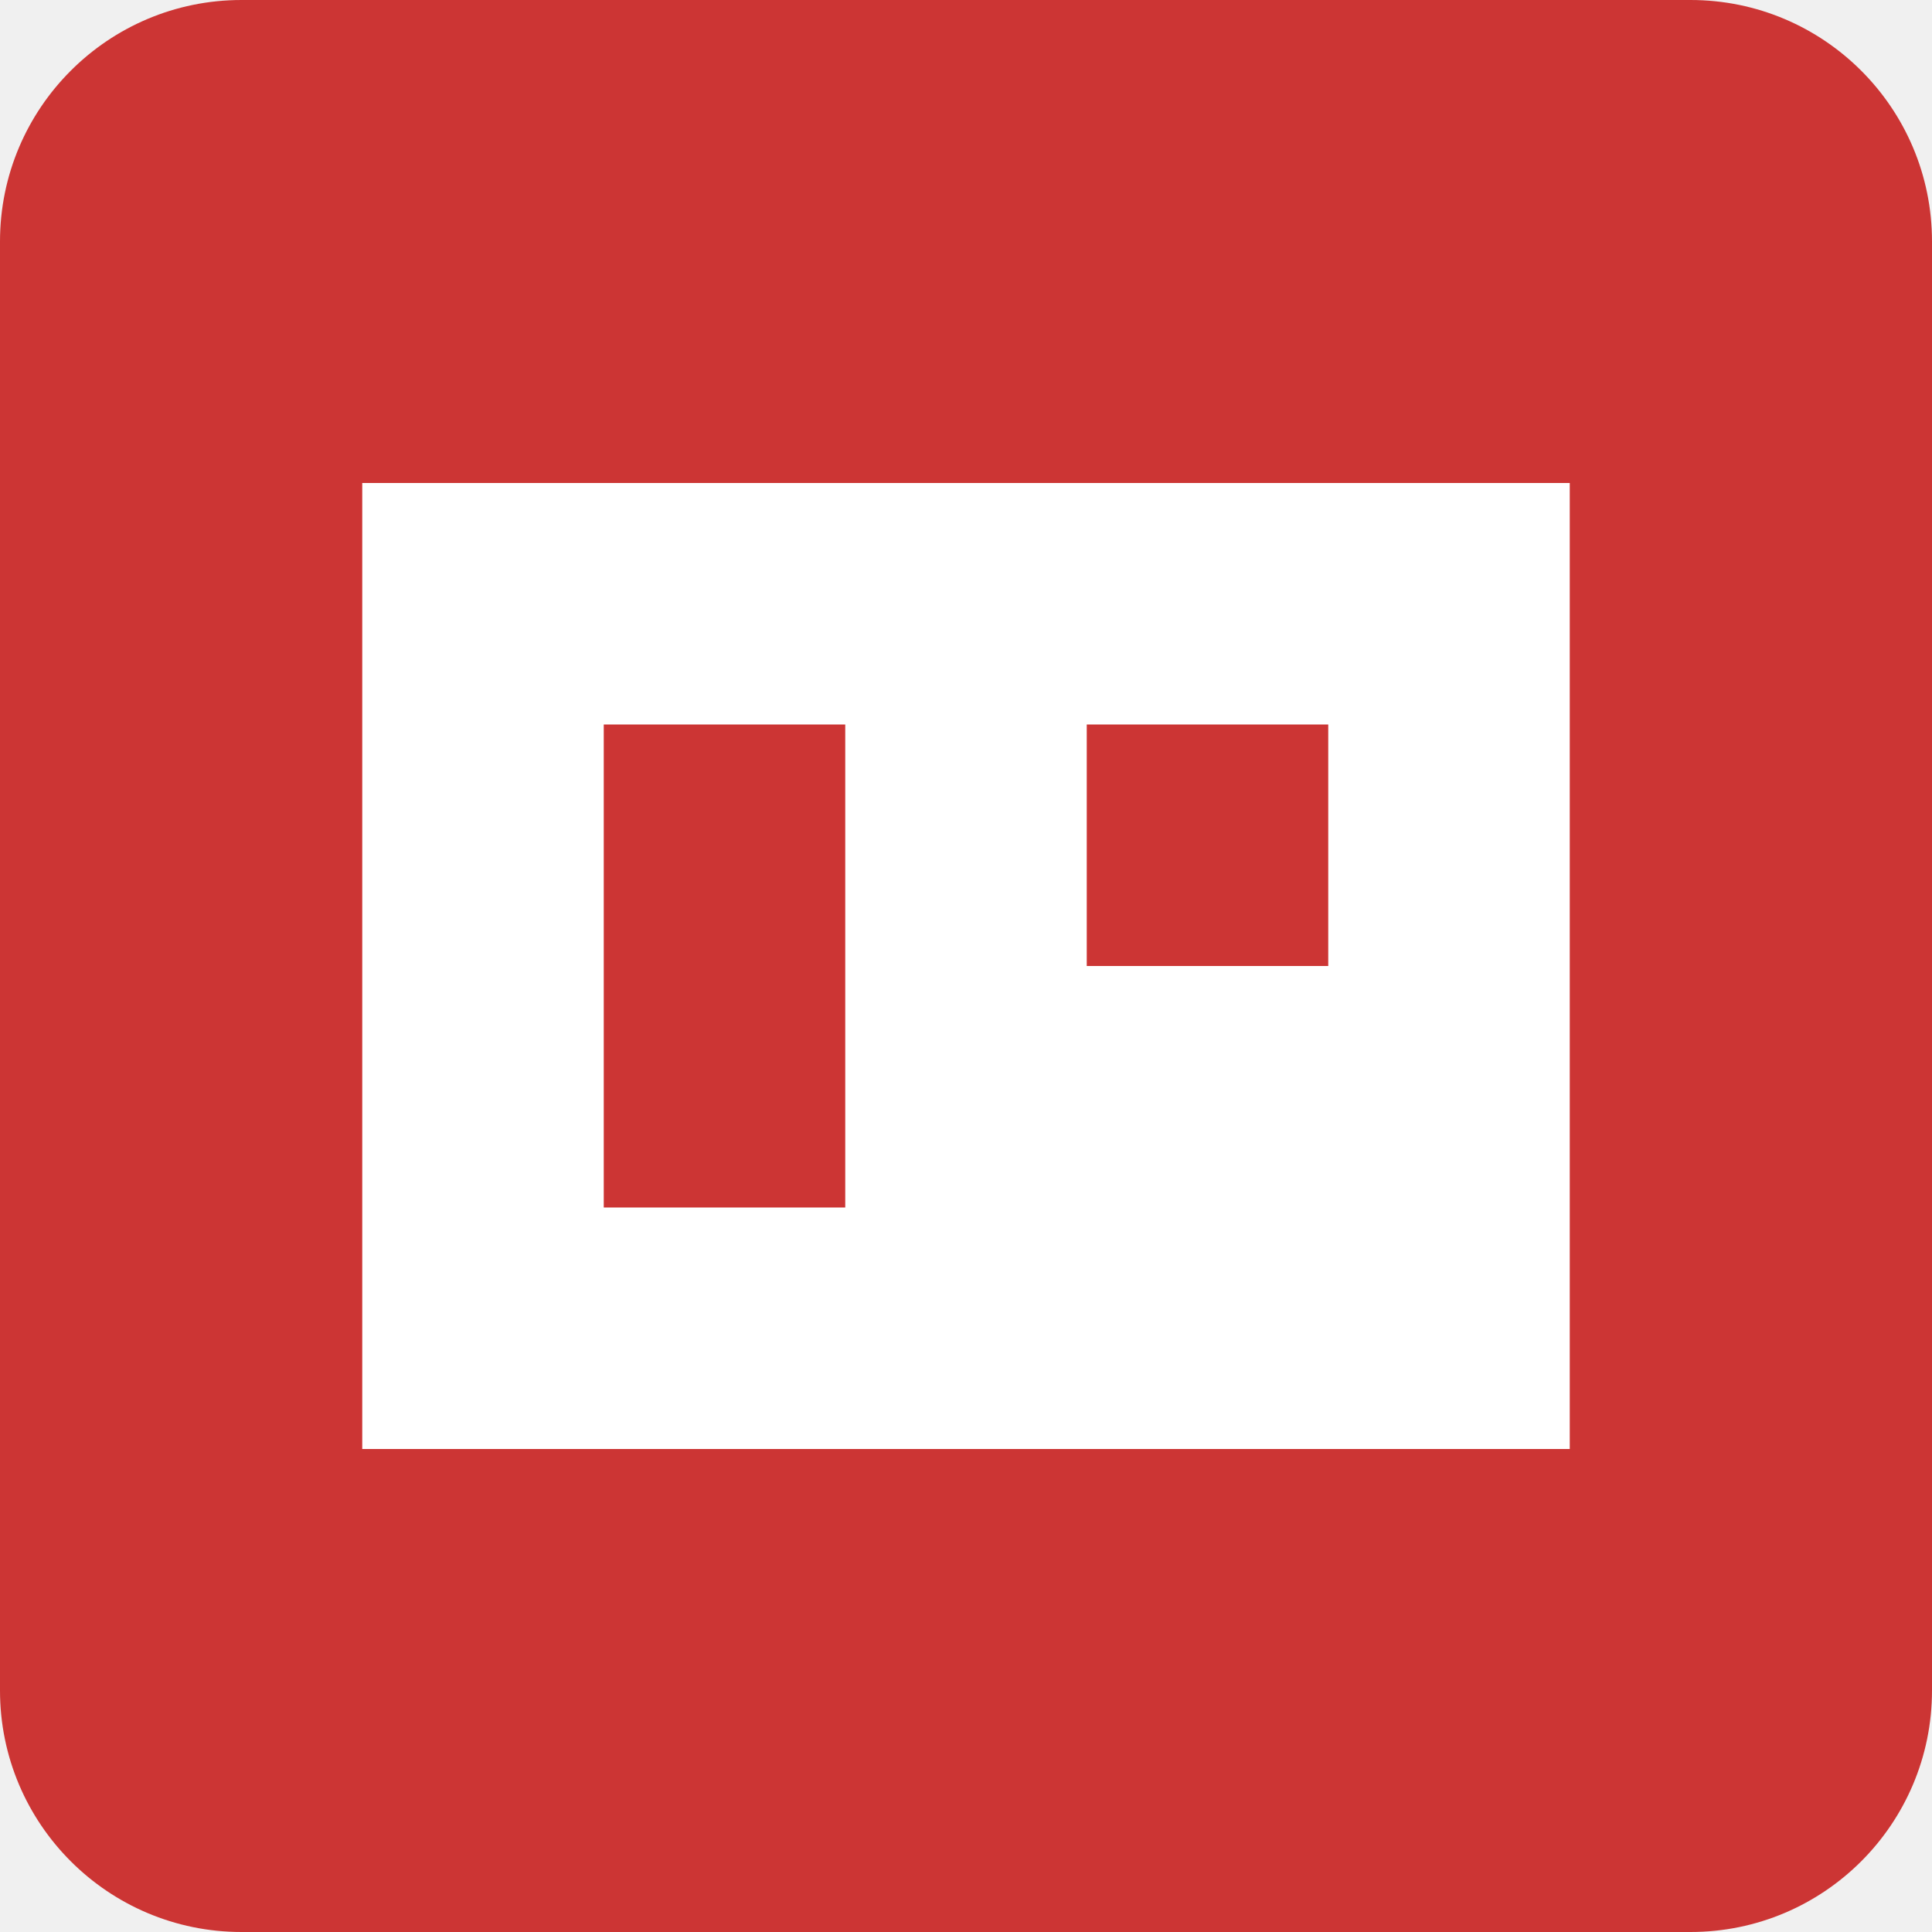
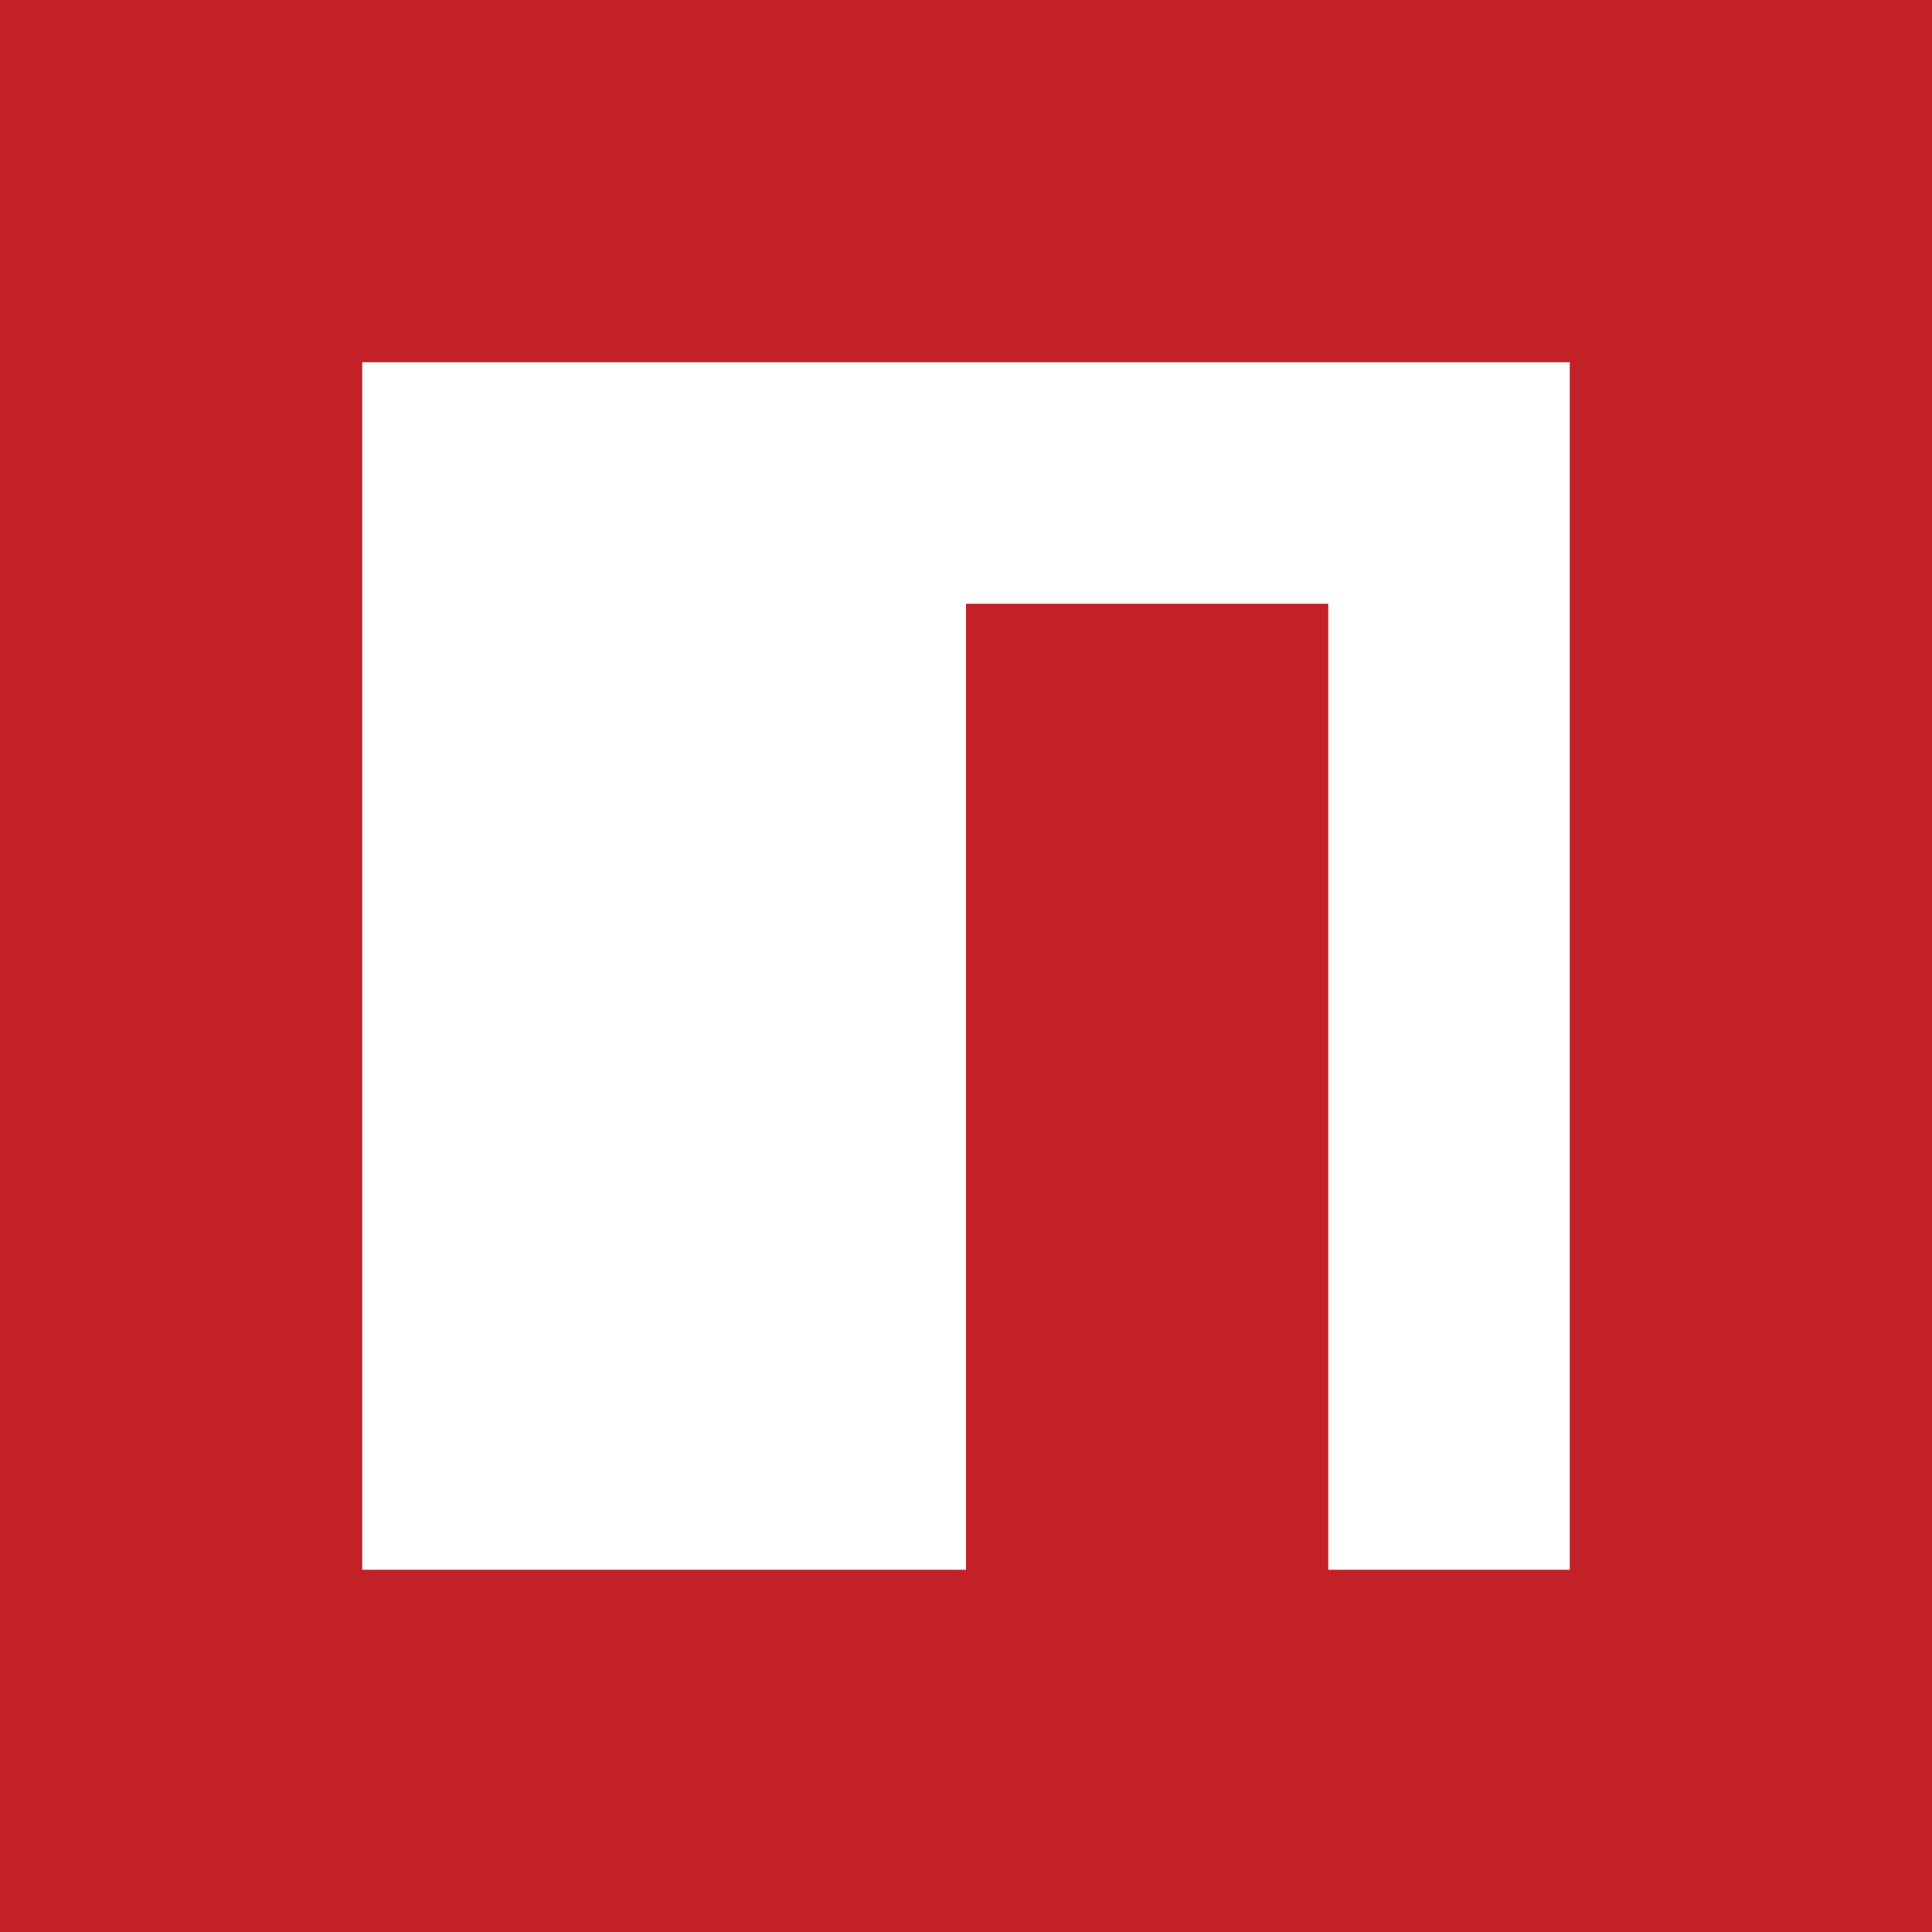
- <svg xmlns="http://www.w3.org/2000/svg" viewBox="0 0 16 16">
-   <rect width="16" height="16" rx="2" fill="#CC3534" />
-   <rect x="3" y="4" width="10" height="8" fill="white" />
-   <rect x="5" y="6" width="2" height="4" fill="#CC3534" />
-   <rect x="9" y="6" width="2" height="2" fill="#CC3534" />
+ <svg xmlns="http://www.w3.org/2000/svg" viewBox="0 0 256 256">
+   <path fill="#C12127" d="M0 256V0h256v256z" />
+   <path fill="#FFF" d="M48 48h160v160h-32V80h-48v128H48z" />
</svg>
